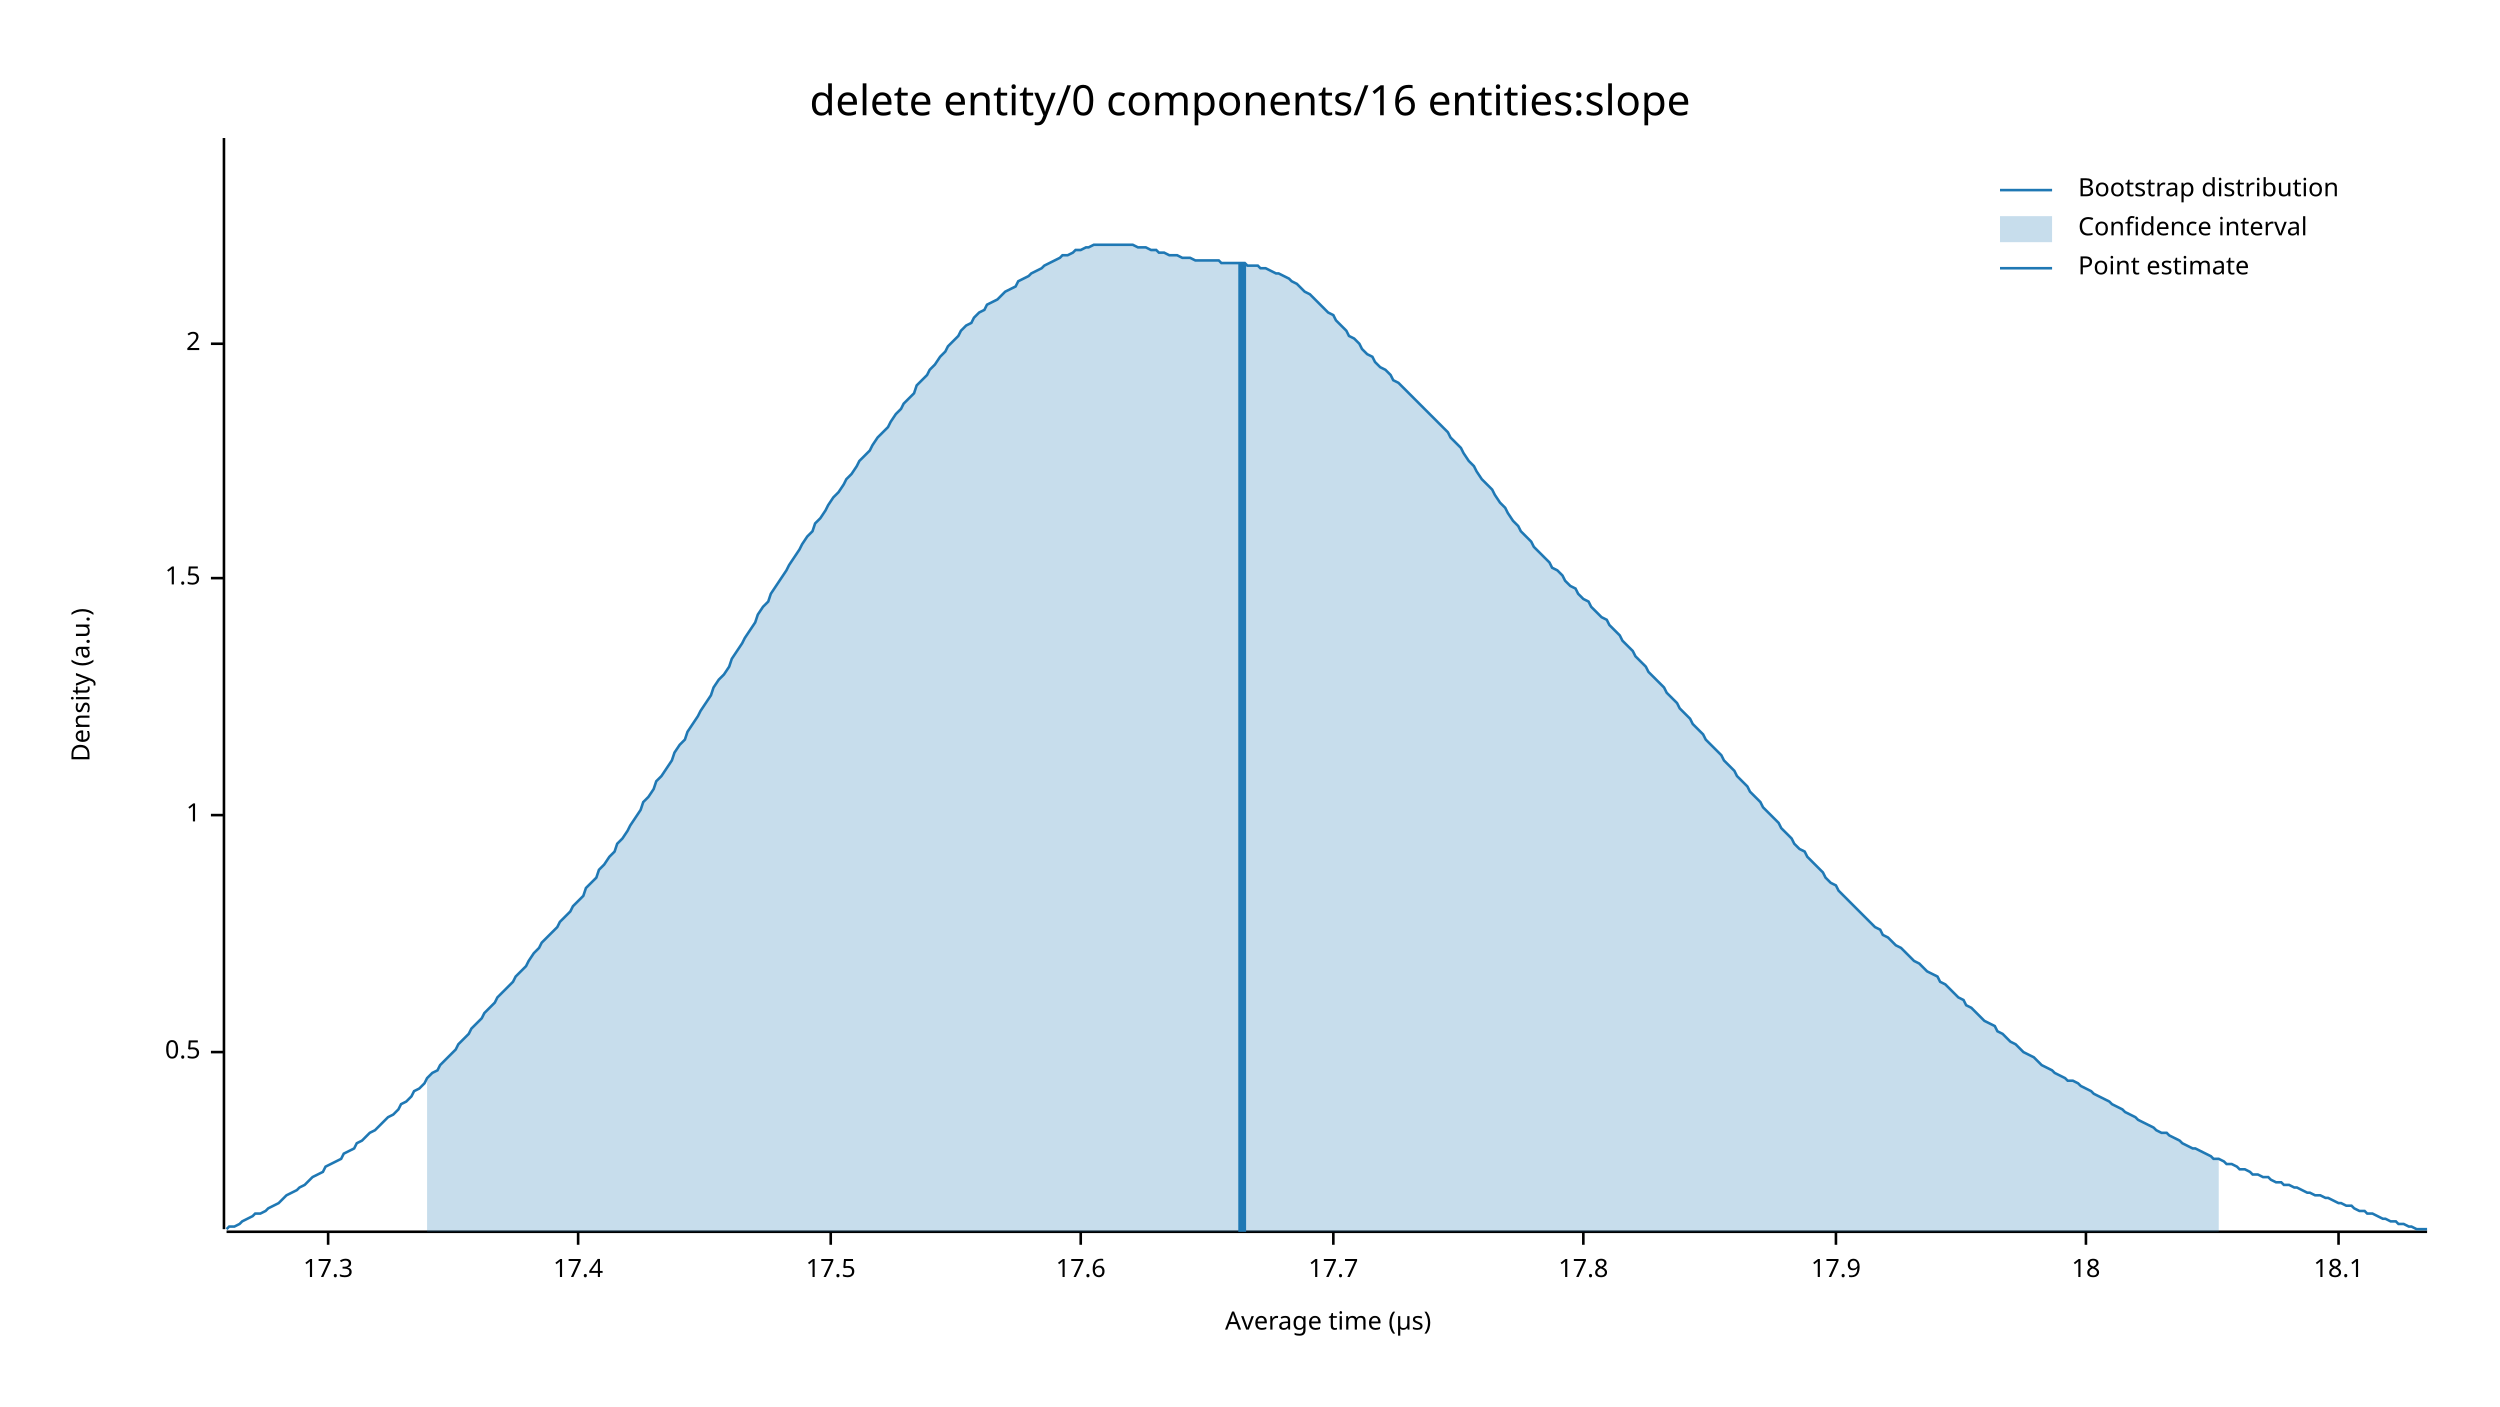
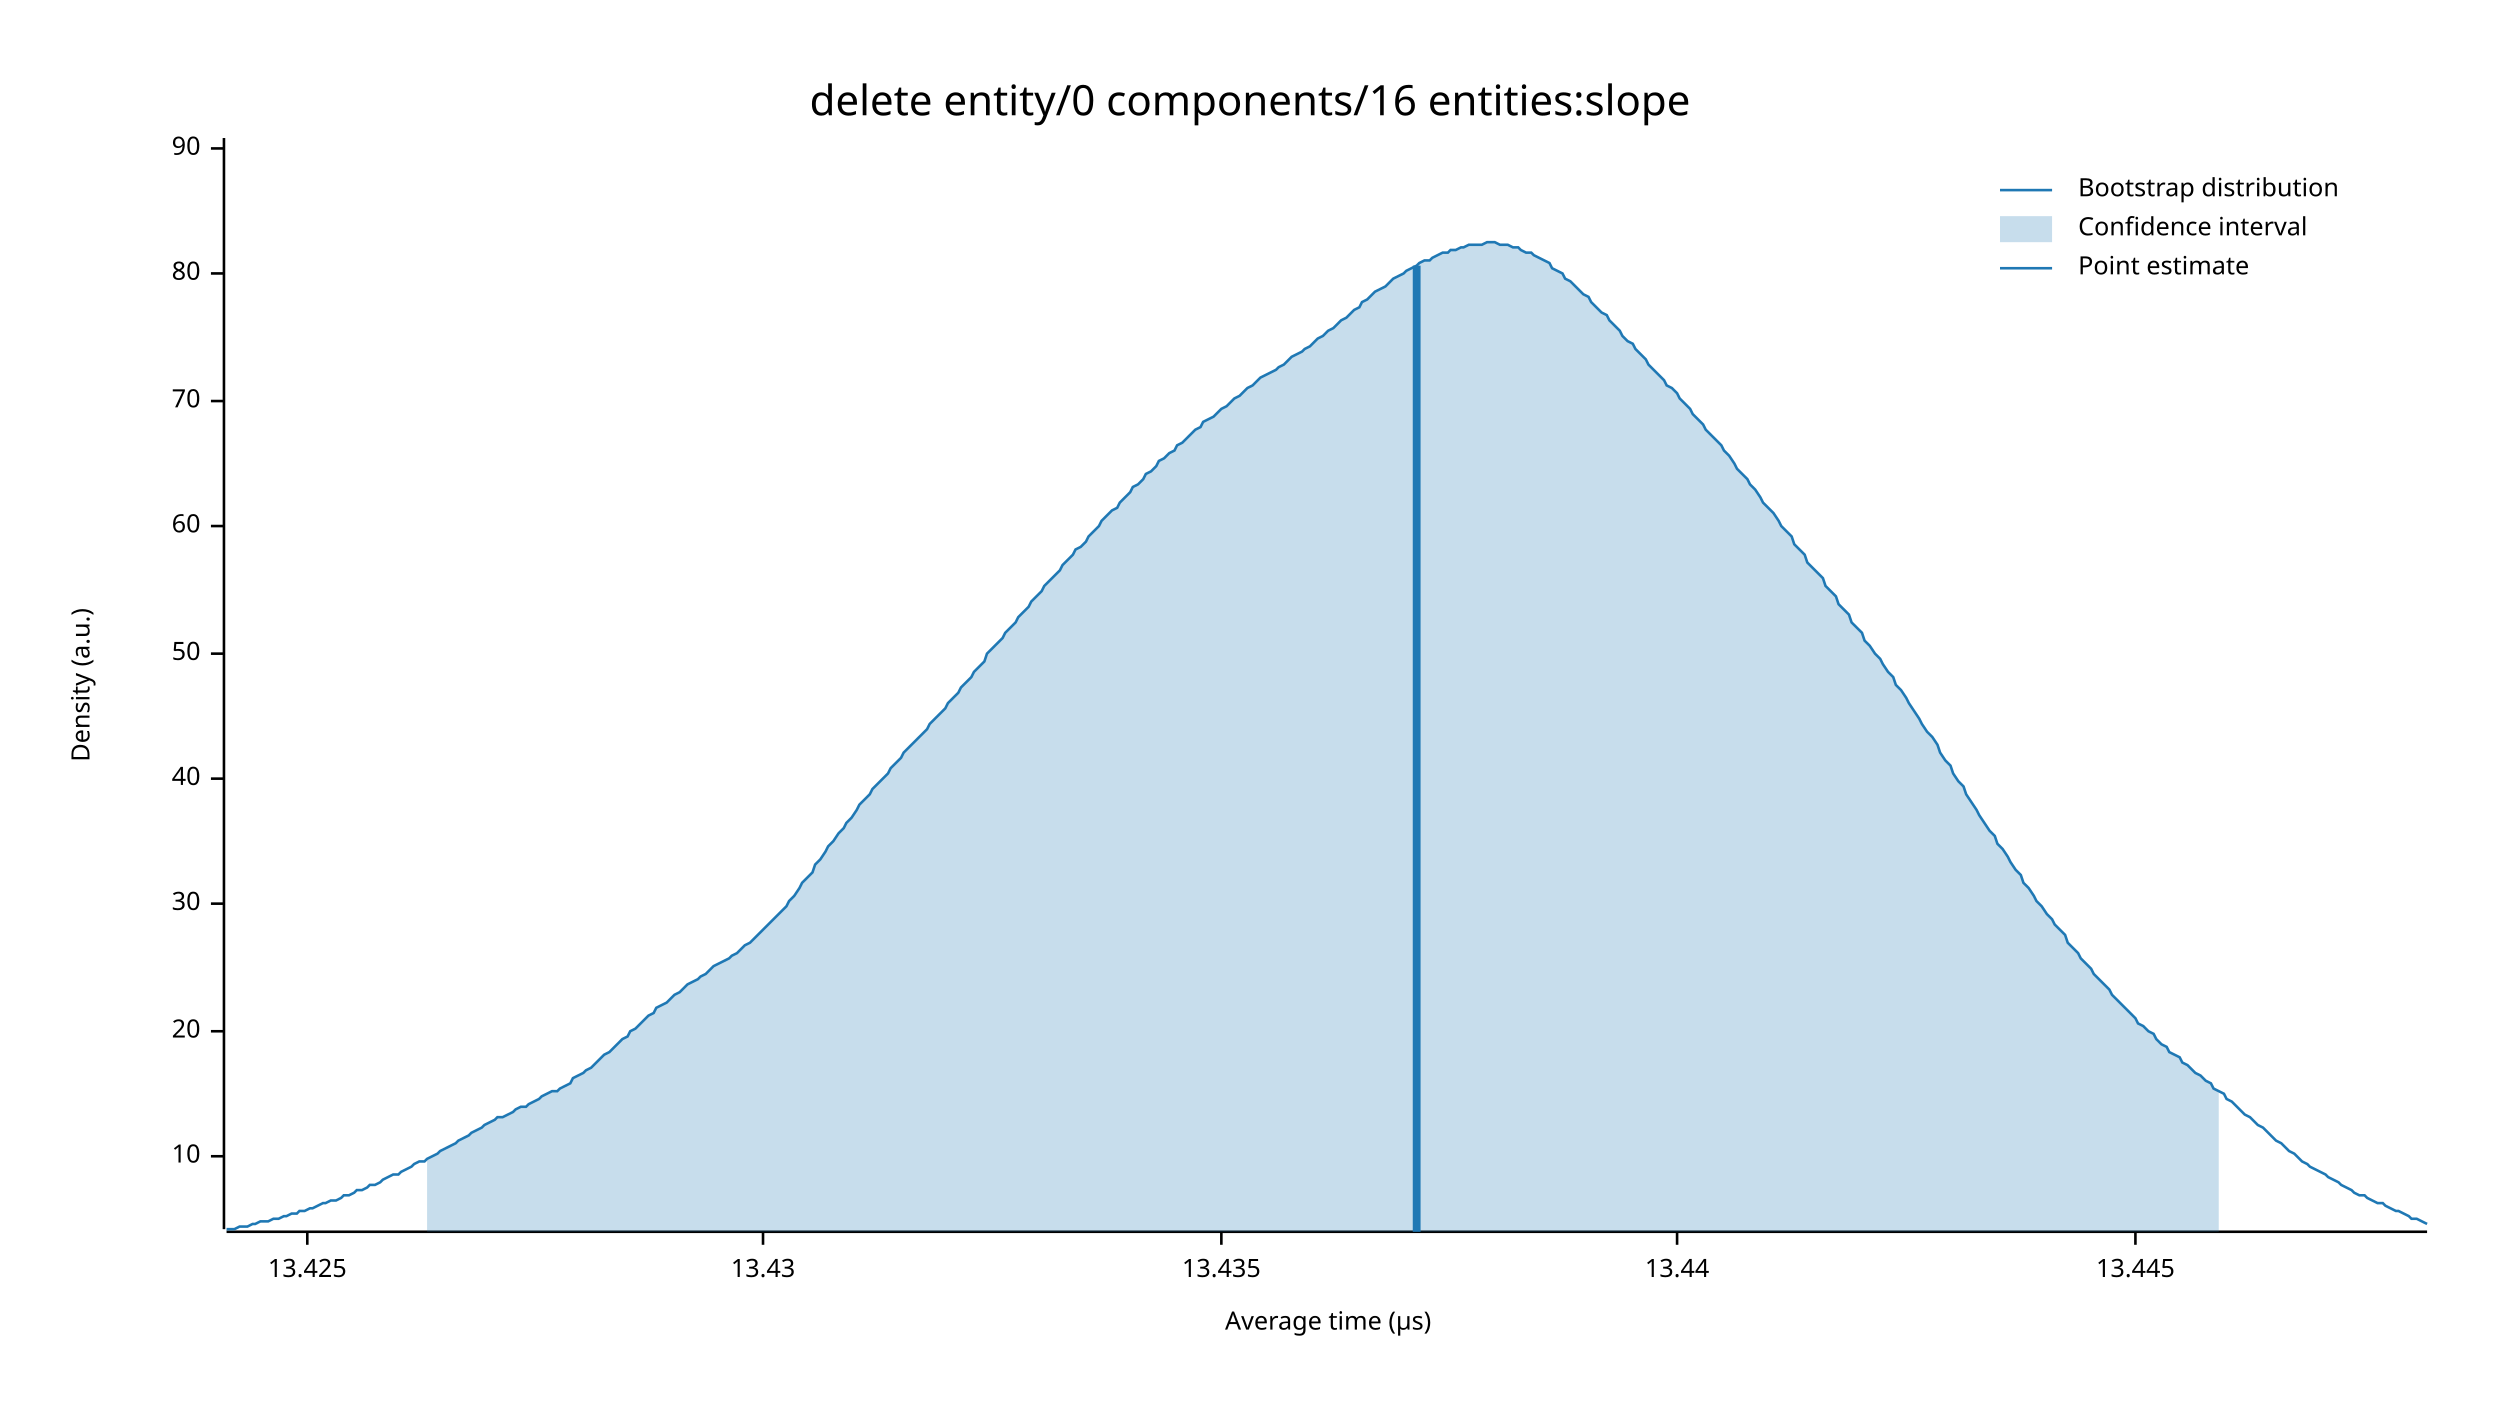
<svg xmlns="http://www.w3.org/2000/svg" width="960" height="540" viewBox="0 0 960 540">
  <text x="480" y="32" dy="0.76em" text-anchor="middle" font-family="sans-serif" font-size="16.129" opacity="1" fill="#000000">
delete entity/0 components/16 entities:slope
</text>
  <text x="27" y="263" dy="0.76em" text-anchor="middle" font-family="sans-serif" font-size="9.677" opacity="1" fill="#000000" transform="rotate(270, 27, 263)">
Density (a.u.)
</text>
  <text x="510" y="513" dy="-0.5ex" text-anchor="middle" font-family="sans-serif" font-size="9.677" opacity="1" fill="#000000">
Average time (µs)
</text>
  <polyline fill="none" opacity="1" stroke="#000000" stroke-width="1" points="86,53 86,472 " />
-   <text x="77" y="404" dy="0.5ex" text-anchor="end" font-family="sans-serif" font-size="9.677" opacity="1" fill="#000000">
- 0.5
+   <text x="77" y="444" dy="0.5ex" text-anchor="end" font-family="sans-serif" font-size="9.677" opacity="1" fill="#000000">
+ 10
</text>
-   <polyline fill="none" opacity="1" stroke="#000000" stroke-width="1" points="81,404 86,404 " />
-   <text x="77" y="313" dy="0.5ex" text-anchor="end" font-family="sans-serif" font-size="9.677" opacity="1" fill="#000000">
- 1
+   <polyline fill="none" opacity="1" stroke="#000000" stroke-width="1" points="81,444 86,444 " />
+   <text x="77" y="396" dy="0.5ex" text-anchor="end" font-family="sans-serif" font-size="9.677" opacity="1" fill="#000000">
+ 20
</text>
-   <polyline fill="none" opacity="1" stroke="#000000" stroke-width="1" points="81,313 86,313 " />
-   <text x="77" y="222" dy="0.5ex" text-anchor="end" font-family="sans-serif" font-size="9.677" opacity="1" fill="#000000">
- 1.5
+   <polyline fill="none" opacity="1" stroke="#000000" stroke-width="1" points="81,396 86,396 " />
+   <text x="77" y="347" dy="0.5ex" text-anchor="end" font-family="sans-serif" font-size="9.677" opacity="1" fill="#000000">
+ 30
</text>
-   <polyline fill="none" opacity="1" stroke="#000000" stroke-width="1" points="81,222 86,222 " />
-   <text x="77" y="132" dy="0.5ex" text-anchor="end" font-family="sans-serif" font-size="9.677" opacity="1" fill="#000000">
- 2
+   <polyline fill="none" opacity="1" stroke="#000000" stroke-width="1" points="81,347 86,347 " />
+   <text x="77" y="299" dy="0.5ex" text-anchor="end" font-family="sans-serif" font-size="9.677" opacity="1" fill="#000000">
+ 40
</text>
-   <polyline fill="none" opacity="1" stroke="#000000" stroke-width="1" points="81,132 86,132 " />
+   <polyline fill="none" opacity="1" stroke="#000000" stroke-width="1" points="81,299 86,299 " />
+   <text x="77" y="251" dy="0.5ex" text-anchor="end" font-family="sans-serif" font-size="9.677" opacity="1" fill="#000000">
+ 50
+ </text>
+   <polyline fill="none" opacity="1" stroke="#000000" stroke-width="1" points="81,251 86,251 " />
+   <text x="77" y="202" dy="0.5ex" text-anchor="end" font-family="sans-serif" font-size="9.677" opacity="1" fill="#000000">
+ 60
+ </text>
+   <polyline fill="none" opacity="1" stroke="#000000" stroke-width="1" points="81,202 86,202 " />
+   <text x="77" y="154" dy="0.5ex" text-anchor="end" font-family="sans-serif" font-size="9.677" opacity="1" fill="#000000">
+ 70
+ </text>
+   <polyline fill="none" opacity="1" stroke="#000000" stroke-width="1" points="81,154 86,154 " />
+   <text x="77" y="105" dy="0.5ex" text-anchor="end" font-family="sans-serif" font-size="9.677" opacity="1" fill="#000000">
+ 80
+ </text>
+   <polyline fill="none" opacity="1" stroke="#000000" stroke-width="1" points="81,105 86,105 " />
+   <text x="77" y="57" dy="0.5ex" text-anchor="end" font-family="sans-serif" font-size="9.677" opacity="1" fill="#000000">
+ 90
+ </text>
+   <polyline fill="none" opacity="1" stroke="#000000" stroke-width="1" points="81,57 86,57 " />
  <polyline fill="none" opacity="1" stroke="#000000" stroke-width="1" points="87,473 932,473 " />
-   <text x="126" y="483" dy="0.76em" text-anchor="middle" font-family="sans-serif" font-size="9.677" opacity="1" fill="#000000">
- 17.3
+   <text x="118" y="483" dy="0.76em" text-anchor="middle" font-family="sans-serif" font-size="9.677" opacity="1" fill="#000000">
+ 13.425
</text>
-   <polyline fill="none" opacity="1" stroke="#000000" stroke-width="1" points="126,473 126,478 " />
-   <text x="222" y="483" dy="0.76em" text-anchor="middle" font-family="sans-serif" font-size="9.677" opacity="1" fill="#000000">
- 17.4
+   <polyline fill="none" opacity="1" stroke="#000000" stroke-width="1" points="118,473 118,478 " />
+   <text x="293" y="483" dy="0.76em" text-anchor="middle" font-family="sans-serif" font-size="9.677" opacity="1" fill="#000000">
+ 13.43
</text>
-   <polyline fill="none" opacity="1" stroke="#000000" stroke-width="1" points="222,473 222,478 " />
-   <text x="319" y="483" dy="0.76em" text-anchor="middle" font-family="sans-serif" font-size="9.677" opacity="1" fill="#000000">
- 17.5
+   <polyline fill="none" opacity="1" stroke="#000000" stroke-width="1" points="293,473 293,478 " />
+   <text x="469" y="483" dy="0.76em" text-anchor="middle" font-family="sans-serif" font-size="9.677" opacity="1" fill="#000000">
+ 13.435
</text>
-   <polyline fill="none" opacity="1" stroke="#000000" stroke-width="1" points="319,473 319,478 " />
-   <text x="415" y="483" dy="0.76em" text-anchor="middle" font-family="sans-serif" font-size="9.677" opacity="1" fill="#000000">
- 17.6
+   <polyline fill="none" opacity="1" stroke="#000000" stroke-width="1" points="469,473 469,478 " />
+   <text x="644" y="483" dy="0.76em" text-anchor="middle" font-family="sans-serif" font-size="9.677" opacity="1" fill="#000000">
+ 13.44
</text>
-   <polyline fill="none" opacity="1" stroke="#000000" stroke-width="1" points="415,473 415,478 " />
-   <text x="512" y="483" dy="0.76em" text-anchor="middle" font-family="sans-serif" font-size="9.677" opacity="1" fill="#000000">
- 17.7
+   <polyline fill="none" opacity="1" stroke="#000000" stroke-width="1" points="644,473 644,478 " />
+   <text x="820" y="483" dy="0.76em" text-anchor="middle" font-family="sans-serif" font-size="9.677" opacity="1" fill="#000000">
+ 13.445
</text>
-   <polyline fill="none" opacity="1" stroke="#000000" stroke-width="1" points="512,473 512,478 " />
-   <text x="608" y="483" dy="0.76em" text-anchor="middle" font-family="sans-serif" font-size="9.677" opacity="1" fill="#000000">
- 17.8
- </text>
-   <polyline fill="none" opacity="1" stroke="#000000" stroke-width="1" points="608,473 608,478 " />
-   <text x="705" y="483" dy="0.76em" text-anchor="middle" font-family="sans-serif" font-size="9.677" opacity="1" fill="#000000">
- 17.9
- </text>
-   <polyline fill="none" opacity="1" stroke="#000000" stroke-width="1" points="705,473 705,478 " />
-   <text x="801" y="483" dy="0.76em" text-anchor="middle" font-family="sans-serif" font-size="9.677" opacity="1" fill="#000000">
- 18
- </text>
-   <polyline fill="none" opacity="1" stroke="#000000" stroke-width="1" points="801,473 801,478 " />
-   <text x="898" y="483" dy="0.76em" text-anchor="middle" font-family="sans-serif" font-size="9.677" opacity="1" fill="#000000">
- 18.1
- </text>
-   <polyline fill="none" opacity="1" stroke="#000000" stroke-width="1" points="898,473 898,478 " />
-   <polyline fill="none" opacity="1" stroke="#1F78B4" stroke-width="1" points="87,472 88,471 90,471 92,470 93,469 95,468 97,467 98,466 100,466 102,465 103,464 105,463 107,462 109,460 110,459 112,458 114,457 115,456 117,455 119,453 120,452 122,451 124,450 125,448 127,447 129,446 131,445 132,443 134,442 136,441 137,439 139,438 141,436 142,435 144,434 146,432 147,431 149,429 151,428 153,426 154,424 156,423 158,421 159,419 161,418 163,416 164,414 166,412 168,411 169,409 171,407 173,405 175,403 176,401 178,399 180,397 181,395 183,393 185,391 186,389 188,387 190,385 191,383 193,381 195,379 197,377 198,375 200,373 202,371 203,369 205,366 207,364 208,362 210,360 212,358 214,356 215,354 217,352 219,350 220,348 222,346 224,344 225,341 227,339 229,337 230,334 232,332 234,329 236,327 237,324 239,322 241,319 242,317 244,314 246,311 247,308 249,306 251,303 252,300 254,298 256,295 258,292 259,289 261,286 263,284 264,281 266,278 268,275 269,273 271,270 273,267 274,264 276,261 278,259 280,256 281,253 283,250 285,247 286,245 288,242 290,239 291,236 293,233 295,231 296,228 298,225 300,222 302,219 303,217 305,214 307,211 308,209 310,206 312,204 313,201 315,199 317,196 318,194 320,191 322,189 324,186 325,184 327,182 329,179 330,177 332,175 334,173 335,171 337,168 339,166 341,164 342,162 344,159 346,157 347,155 349,153 351,151 352,148 354,146 356,144 357,142 359,140 361,137 363,135 364,133 366,131 368,129 369,127 371,125 373,124 374,122 376,120 378,119 379,117 381,116 383,115 385,113 386,112 388,111 390,110 391,108 393,107 395,106 396,105 398,104 400,103 401,102 403,101 405,100 407,99 408,98 410,98 412,97 413,96 415,96 417,95 418,95 420,94 422,94 423,94 425,94 427,94 429,94 430,94 432,94 434,94 435,94 437,95 439,95 440,95 442,96 444,96 445,97 447,97 449,98 451,98 452,98 454,99 456,99 457,99 459,100 461,100 462,100 464,100 466,100 468,100 469,101 471,101 473,101 474,101 476,101 478,101 479,102 481,102 483,102 484,103 486,103 488,104 490,105 491,105 493,106 495,107 496,108 498,109 500,111 501,112 503,113 505,115 506,116 508,118 510,120 512,121 513,123 515,125 517,127 518,129 520,130 522,132 523,134 525,136 527,137 528,139 530,141 532,142 534,144 535,146 537,147 539,149 540,150 542,152 544,154 545,155 547,157 549,159 550,160 552,162 554,164 556,166 557,168 559,170 561,172 562,174 564,177 566,179 567,181 569,184 571,186 573,188 574,190 576,193 578,195 579,197 581,200 583,202 584,204 586,206 588,208 589,210 591,212 593,214 595,216 596,218 598,219 600,221 601,223 603,225 605,226 606,228 608,230 610,231 611,233 613,235 615,237 617,238 618,240 620,242 622,244 623,246 625,248 627,250 628,252 630,254 632,256 633,258 635,260 637,262 639,264 640,266 642,268 644,270 645,272 647,274 649,276 650,278 652,280 654,282 655,284 657,286 659,288 661,290 662,292 664,294 666,296 667,298 669,300 671,302 672,304 674,306 676,308 677,310 679,312 681,314 683,316 684,318 686,320 688,322 689,324 691,326 693,327 694,329 696,331 698,333 700,335 701,337 703,339 705,340 706,342 708,344 710,346 711,347 713,349 715,351 716,352 718,354 720,356 722,357 723,359 725,360 727,362 728,363 730,364 732,366 733,367 735,369 737,370 738,371 740,373 742,374 744,375 745,377 747,378 749,380 750,381 752,383 754,384 755,386 757,387 759,389 760,390 762,392 764,393 766,394 767,396 769,397 771,399 772,400 774,401 776,403 777,404 779,405 781,406 782,407 784,409 786,410 788,411 789,412 791,413 793,414 794,415 796,415 798,416 799,417 801,418 803,419 804,420 806,421 808,422 810,423 811,424 813,425 815,426 816,427 818,428 820,429 821,430 823,431 825,432 827,433 828,434 830,435 832,435 833,436 835,437 837,438 838,439 840,440 842,441 843,441 845,442 847,443 849,444 850,445 852,445 854,446 855,447 857,447 859,448 860,449 862,449 864,450 865,451 867,451 869,452 871,452 872,453 874,454 876,454 877,455 879,455 881,456 882,456 884,457 886,458 887,458 889,459 891,459 893,460 894,460 896,461 898,462 899,462 901,463 903,463 904,464 906,465 908,465 909,466 911,466 913,467 915,468 916,468 918,469 920,469 921,470 923,470 925,471 926,471 928,472 930,472 932,472 " />
-   <polygon opacity="0.25" fill="#1F78B4" points="164,414 166,412 168,411 169,409 171,407 173,405 175,403 176,401 178,399 180,397 181,395 183,393 185,391 186,389 188,387 190,385 191,383 193,381 195,379 197,377 198,375 200,373 202,371 203,369 205,366 207,364 208,362 210,360 212,358 214,356 215,354 217,352 219,350 220,348 222,346 224,344 225,341 227,339 229,337 230,334 232,332 234,329 236,327 237,324 239,322 241,319 242,317 244,314 246,311 247,308 249,306 251,303 252,300 254,298 256,295 258,292 259,289 261,286 263,284 264,281 266,278 268,275 269,273 271,270 273,267 274,264 276,261 278,259 280,256 281,253 283,250 285,247 286,245 288,242 290,239 291,236 293,233 295,231 296,228 298,225 300,222 302,219 303,217 305,214 307,211 308,209 310,206 312,204 313,201 315,199 317,196 318,194 320,191 322,189 324,186 325,184 327,182 329,179 330,177 332,175 334,173 335,171 337,168 339,166 341,164 342,162 344,159 346,157 347,155 349,153 351,151 352,148 354,146 356,144 357,142 359,140 361,137 363,135 364,133 366,131 368,129 369,127 371,125 373,124 374,122 376,120 378,119 379,117 381,116 383,115 385,113 386,112 388,111 390,110 391,108 393,107 395,106 396,105 398,104 400,103 401,102 403,101 405,100 407,99 408,98 410,98 412,97 413,96 415,96 417,95 418,95 420,94 422,94 423,94 425,94 427,94 429,94 430,94 432,94 434,94 435,94 437,95 439,95 440,95 442,96 444,96 445,97 447,97 449,98 451,98 452,98 454,99 456,99 457,99 459,100 461,100 462,100 464,100 466,100 468,100 469,101 471,101 473,101 474,101 476,101 478,101 479,102 481,102 483,102 484,103 486,103 488,104 490,105 491,105 493,106 495,107 496,108 498,109 500,111 501,112 503,113 505,115 506,116 508,118 510,120 512,121 513,123 515,125 517,127 518,129 520,130 522,132 523,134 525,136 527,137 528,139 530,141 532,142 534,144 535,146 537,147 539,149 540,150 542,152 544,154 545,155 547,157 549,159 550,160 552,162 554,164 556,166 557,168 559,170 561,172 562,174 564,177 566,179 567,181 569,184 571,186 573,188 574,190 576,193 578,195 579,197 581,200 583,202 584,204 586,206 588,208 589,210 591,212 593,214 595,216 596,218 598,219 600,221 601,223 603,225 605,226 606,228 608,230 610,231 611,233 613,235 615,237 617,238 618,240 620,242 622,244 623,246 625,248 627,250 628,252 630,254 632,256 633,258 635,260 637,262 639,264 640,266 642,268 644,270 645,272 647,274 649,276 650,278 652,280 654,282 655,284 657,286 659,288 661,290 662,292 664,294 666,296 667,298 669,300 671,302 672,304 674,306 676,308 677,310 679,312 681,314 683,316 684,318 686,320 688,322 689,324 691,326 693,327 694,329 696,331 698,333 700,335 701,337 703,339 705,340 706,342 708,344 710,346 711,347 713,349 715,351 716,352 718,354 720,356 722,357 723,359 725,360 727,362 728,363 730,364 732,366 733,367 735,369 737,370 738,371 740,373 742,374 744,375 745,377 747,378 749,380 750,381 752,383 754,384 755,386 757,387 759,389 760,390 762,392 764,393 766,394 767,396 769,397 771,399 772,400 774,401 776,403 777,404 779,405 781,406 782,407 784,409 786,410 788,411 789,412 791,413 793,414 794,415 796,415 798,416 799,417 801,418 803,419 804,420 806,421 808,422 810,423 811,424 813,425 815,426 816,427 818,428 820,429 821,430 823,431 825,432 827,433 828,434 830,435 832,435 833,436 835,437 837,438 838,439 840,440 842,441 843,441 845,442 847,443 849,444 850,445 852,445 852,473 164,473 " />
-   <polyline fill="none" opacity="1" stroke="#1F78B4" stroke-width="3" points="477,473 477,101 " />
+   <polyline fill="none" opacity="1" stroke="#000000" stroke-width="1" points="820,473 820,478 " />
+   <polyline fill="none" opacity="1" stroke="#1F78B4" stroke-width="1" points="87,472 88,472 90,472 92,471 93,471 95,471 97,470 98,470 100,469 102,469 103,469 105,468 107,468 109,467 110,467 112,466 114,466 115,465 117,465 119,464 120,464 122,463 124,462 125,462 127,461 129,461 131,460 132,459 134,459 136,458 137,457 139,457 141,456 142,455 144,455 146,454 147,453 149,452 151,451 153,451 154,450 156,449 158,448 159,447 161,446 163,446 164,445 166,444 168,443 169,442 171,441 173,440 175,439 176,438 178,437 180,436 181,435 183,434 185,433 186,432 188,431 190,430 191,429 193,429 195,428 197,427 198,426 200,425 202,425 203,424 205,423 207,422 208,421 210,420 212,419 214,419 215,418 217,417 219,416 220,414 222,413 224,412 225,411 227,410 229,408 230,407 232,405 234,404 236,402 237,401 239,399 241,398 242,396 244,395 246,393 247,392 249,390 251,389 252,387 254,386 256,385 258,383 259,382 261,381 263,379 264,378 266,377 268,376 269,375 271,374 273,372 274,371 276,370 278,369 280,368 281,367 283,366 285,364 286,363 288,362 290,360 291,359 293,357 295,355 296,354 298,352 300,350 302,348 303,346 305,344 307,341 308,339 310,337 312,335 313,332 315,330 317,327 318,325 320,323 322,320 324,318 325,316 327,314 329,311 330,309 332,307 334,305 335,303 337,301 339,299 341,297 342,295 344,293 346,291 347,289 349,287 351,285 352,284 354,282 356,280 357,278 359,276 361,274 363,272 364,270 366,268 368,266 369,264 371,262 373,260 374,258 376,256 378,254 379,251 381,249 383,247 385,245 386,243 388,241 390,239 391,237 393,235 395,233 396,231 398,229 400,227 401,225 403,223 405,221 407,219 408,217 410,215 412,213 413,211 415,210 417,208 418,206 420,204 422,202 423,200 425,198 427,196 429,195 430,193 432,191 434,189 435,187 437,186 439,184 440,182 442,181 444,179 445,177 447,176 449,174 451,173 452,171 454,170 456,168 457,167 459,165 461,164 462,162 464,161 466,160 468,158 469,157 471,156 473,154 474,153 476,152 478,150 479,149 481,148 483,146 484,145 486,144 488,143 490,142 491,141 493,140 495,138 496,137 498,136 500,135 501,134 503,133 505,131 506,130 508,129 510,127 512,126 513,125 515,123 517,122 518,121 520,119 522,118 523,116 525,115 527,113 528,112 530,111 532,110 534,108 535,107 537,106 539,105 540,104 542,103 544,102 545,101 547,100 549,100 550,99 552,98 554,97 556,97 557,96 559,96 561,95 562,95 564,94 566,94 567,94 569,94 571,93 573,93 574,93 576,94 578,94 579,94 581,95 583,95 584,96 586,97 588,97 589,98 591,99 593,100 595,101 596,103 598,104 600,105 601,107 603,108 605,110 606,111 608,113 610,114 611,116 613,118 615,120 617,121 618,123 620,125 622,127 623,129 625,131 627,132 628,134 630,136 632,138 633,140 635,142 637,144 639,146 640,148 642,149 644,151 645,153 647,155 649,157 650,159 652,161 654,163 655,165 657,167 659,169 661,171 662,173 664,175 666,178 667,180 669,182 671,184 672,186 674,188 676,191 677,193 679,195 681,197 683,200 684,202 686,204 688,206 689,209 691,211 693,213 694,216 696,218 698,220 700,222 701,225 703,227 705,229 706,232 708,234 710,236 711,239 713,241 715,243 716,246 718,248 720,251 722,253 723,255 725,258 727,260 728,263 730,265 732,268 733,270 735,273 737,276 738,278 740,281 742,283 744,286 745,289 747,292 749,294 750,297 752,300 754,302 755,305 757,308 759,311 760,313 762,316 764,319 766,321 767,324 769,326 771,329 772,331 774,334 776,336 777,339 779,341 781,344 782,346 784,348 786,351 788,353 789,355 791,357 793,359 794,362 796,364 798,366 799,368 801,370 803,372 804,374 806,376 808,378 810,380 811,382 813,384 815,386 816,387 818,389 820,391 821,393 823,394 825,396 827,397 828,399 830,401 832,402 833,404 835,405 837,406 838,408 840,409 842,411 843,412 845,413 847,415 849,416 850,418 852,419 854,420 855,422 857,423 859,425 860,426 862,428 864,429 865,430 867,432 869,433 871,435 872,436 874,438 876,439 877,440 879,442 881,443 882,444 884,446 886,447 887,448 889,449 891,450 893,451 894,452 896,453 898,454 899,455 901,456 903,457 904,458 906,459 908,459 909,460 911,461 913,462 915,462 916,463 918,464 920,465 921,465 923,466 925,467 926,468 928,468 930,469 932,470 " />
+   <polygon opacity="0.25" fill="#1F78B4" points="164,445 166,444 168,443 169,442 171,441 173,440 175,439 176,438 178,437 180,436 181,435 183,434 185,433 186,432 188,431 190,430 191,429 193,429 195,428 197,427 198,426 200,425 202,425 203,424 205,423 207,422 208,421 210,420 212,419 214,419 215,418 217,417 219,416 220,414 222,413 224,412 225,411 227,410 229,408 230,407 232,405 234,404 236,402 237,401 239,399 241,398 242,396 244,395 246,393 247,392 249,390 251,389 252,387 254,386 256,385 258,383 259,382 261,381 263,379 264,378 266,377 268,376 269,375 271,374 273,372 274,371 276,370 278,369 280,368 281,367 283,366 285,364 286,363 288,362 290,360 291,359 293,357 295,355 296,354 298,352 300,350 302,348 303,346 305,344 307,341 308,339 310,337 312,335 313,332 315,330 317,327 318,325 320,323 322,320 324,318 325,316 327,314 329,311 330,309 332,307 334,305 335,303 337,301 339,299 341,297 342,295 344,293 346,291 347,289 349,287 351,285 352,284 354,282 356,280 357,278 359,276 361,274 363,272 364,270 366,268 368,266 369,264 371,262 373,260 374,258 376,256 378,254 379,251 381,249 383,247 385,245 386,243 388,241 390,239 391,237 393,235 395,233 396,231 398,229 400,227 401,225 403,223 405,221 407,219 408,217 410,215 412,213 413,211 415,210 417,208 418,206 420,204 422,202 423,200 425,198 427,196 429,195 430,193 432,191 434,189 435,187 437,186 439,184 440,182 442,181 444,179 445,177 447,176 449,174 451,173 452,171 454,170 456,168 457,167 459,165 461,164 462,162 464,161 466,160 468,158 469,157 471,156 473,154 474,153 476,152 478,150 479,149 481,148 483,146 484,145 486,144 488,143 490,142 491,141 493,140 495,138 496,137 498,136 500,135 501,134 503,133 505,131 506,130 508,129 510,127 512,126 513,125 515,123 517,122 518,121 520,119 522,118 523,116 525,115 527,113 528,112 530,111 532,110 534,108 535,107 537,106 539,105 540,104 542,103 544,102 545,101 547,100 549,100 550,99 552,98 554,97 556,97 557,96 559,96 561,95 562,95 564,94 566,94 567,94 569,94 571,93 573,93 574,93 576,94 578,94 579,94 581,95 583,95 584,96 586,97 588,97 589,98 591,99 593,100 595,101 596,103 598,104 600,105 601,107 603,108 605,110 606,111 608,113 610,114 611,116 613,118 615,120 617,121 618,123 620,125 622,127 623,129 625,131 627,132 628,134 630,136 632,138 633,140 635,142 637,144 639,146 640,148 642,149 644,151 645,153 647,155 649,157 650,159 652,161 654,163 655,165 657,167 659,169 661,171 662,173 664,175 666,178 667,180 669,182 671,184 672,186 674,188 676,191 677,193 679,195 681,197 683,200 684,202 686,204 688,206 689,209 691,211 693,213 694,216 696,218 698,220 700,222 701,225 703,227 705,229 706,232 708,234 710,236 711,239 713,241 715,243 716,246 718,248 720,251 722,253 723,255 725,258 727,260 728,263 730,265 732,268 733,270 735,273 737,276 738,278 740,281 742,283 744,286 745,289 747,292 749,294 750,297 752,300 754,302 755,305 757,308 759,311 760,313 762,316 764,319 766,321 767,324 769,326 771,329 772,331 774,334 776,336 777,339 779,341 781,344 782,346 784,348 786,351 788,353 789,355 791,357 793,359 794,362 796,364 798,366 799,368 801,370 803,372 804,374 806,376 808,378 810,380 811,382 813,384 815,386 816,387 818,389 820,391 821,393 823,394 825,396 827,397 828,399 830,401 832,402 833,404 835,405 837,406 838,408 840,409 842,411 843,412 845,413 847,415 849,416 850,418 852,419 852,473 164,473 " />
+   <polyline fill="none" opacity="1" stroke="#1F78B4" stroke-width="3" points="544,473 544,102 " />
  <text x="798" y="68" dy="0.76em" text-anchor="start" font-family="sans-serif" font-size="9.677" opacity="1" fill="#000000">
Bootstrap distribution
</text>
  <text x="798" y="83" dy="0.76em" text-anchor="start" font-family="sans-serif" font-size="9.677" opacity="1" fill="#000000">
Confidence interval
</text>
  <text x="798" y="98" dy="0.76em" text-anchor="start" font-family="sans-serif" font-size="9.677" opacity="1" fill="#000000">
Point estimate
</text>
  <polyline fill="none" opacity="1" stroke="#1F78B4" stroke-width="1" points="768,73 788,73 " />
  <rect x="768" y="83" width="20" height="10" opacity="0.25" fill="#1F78B4" stroke="none" />
  <polyline fill="none" opacity="1" stroke="#1F78B4" stroke-width="1" points="768,103 788,103 " />
</svg>
